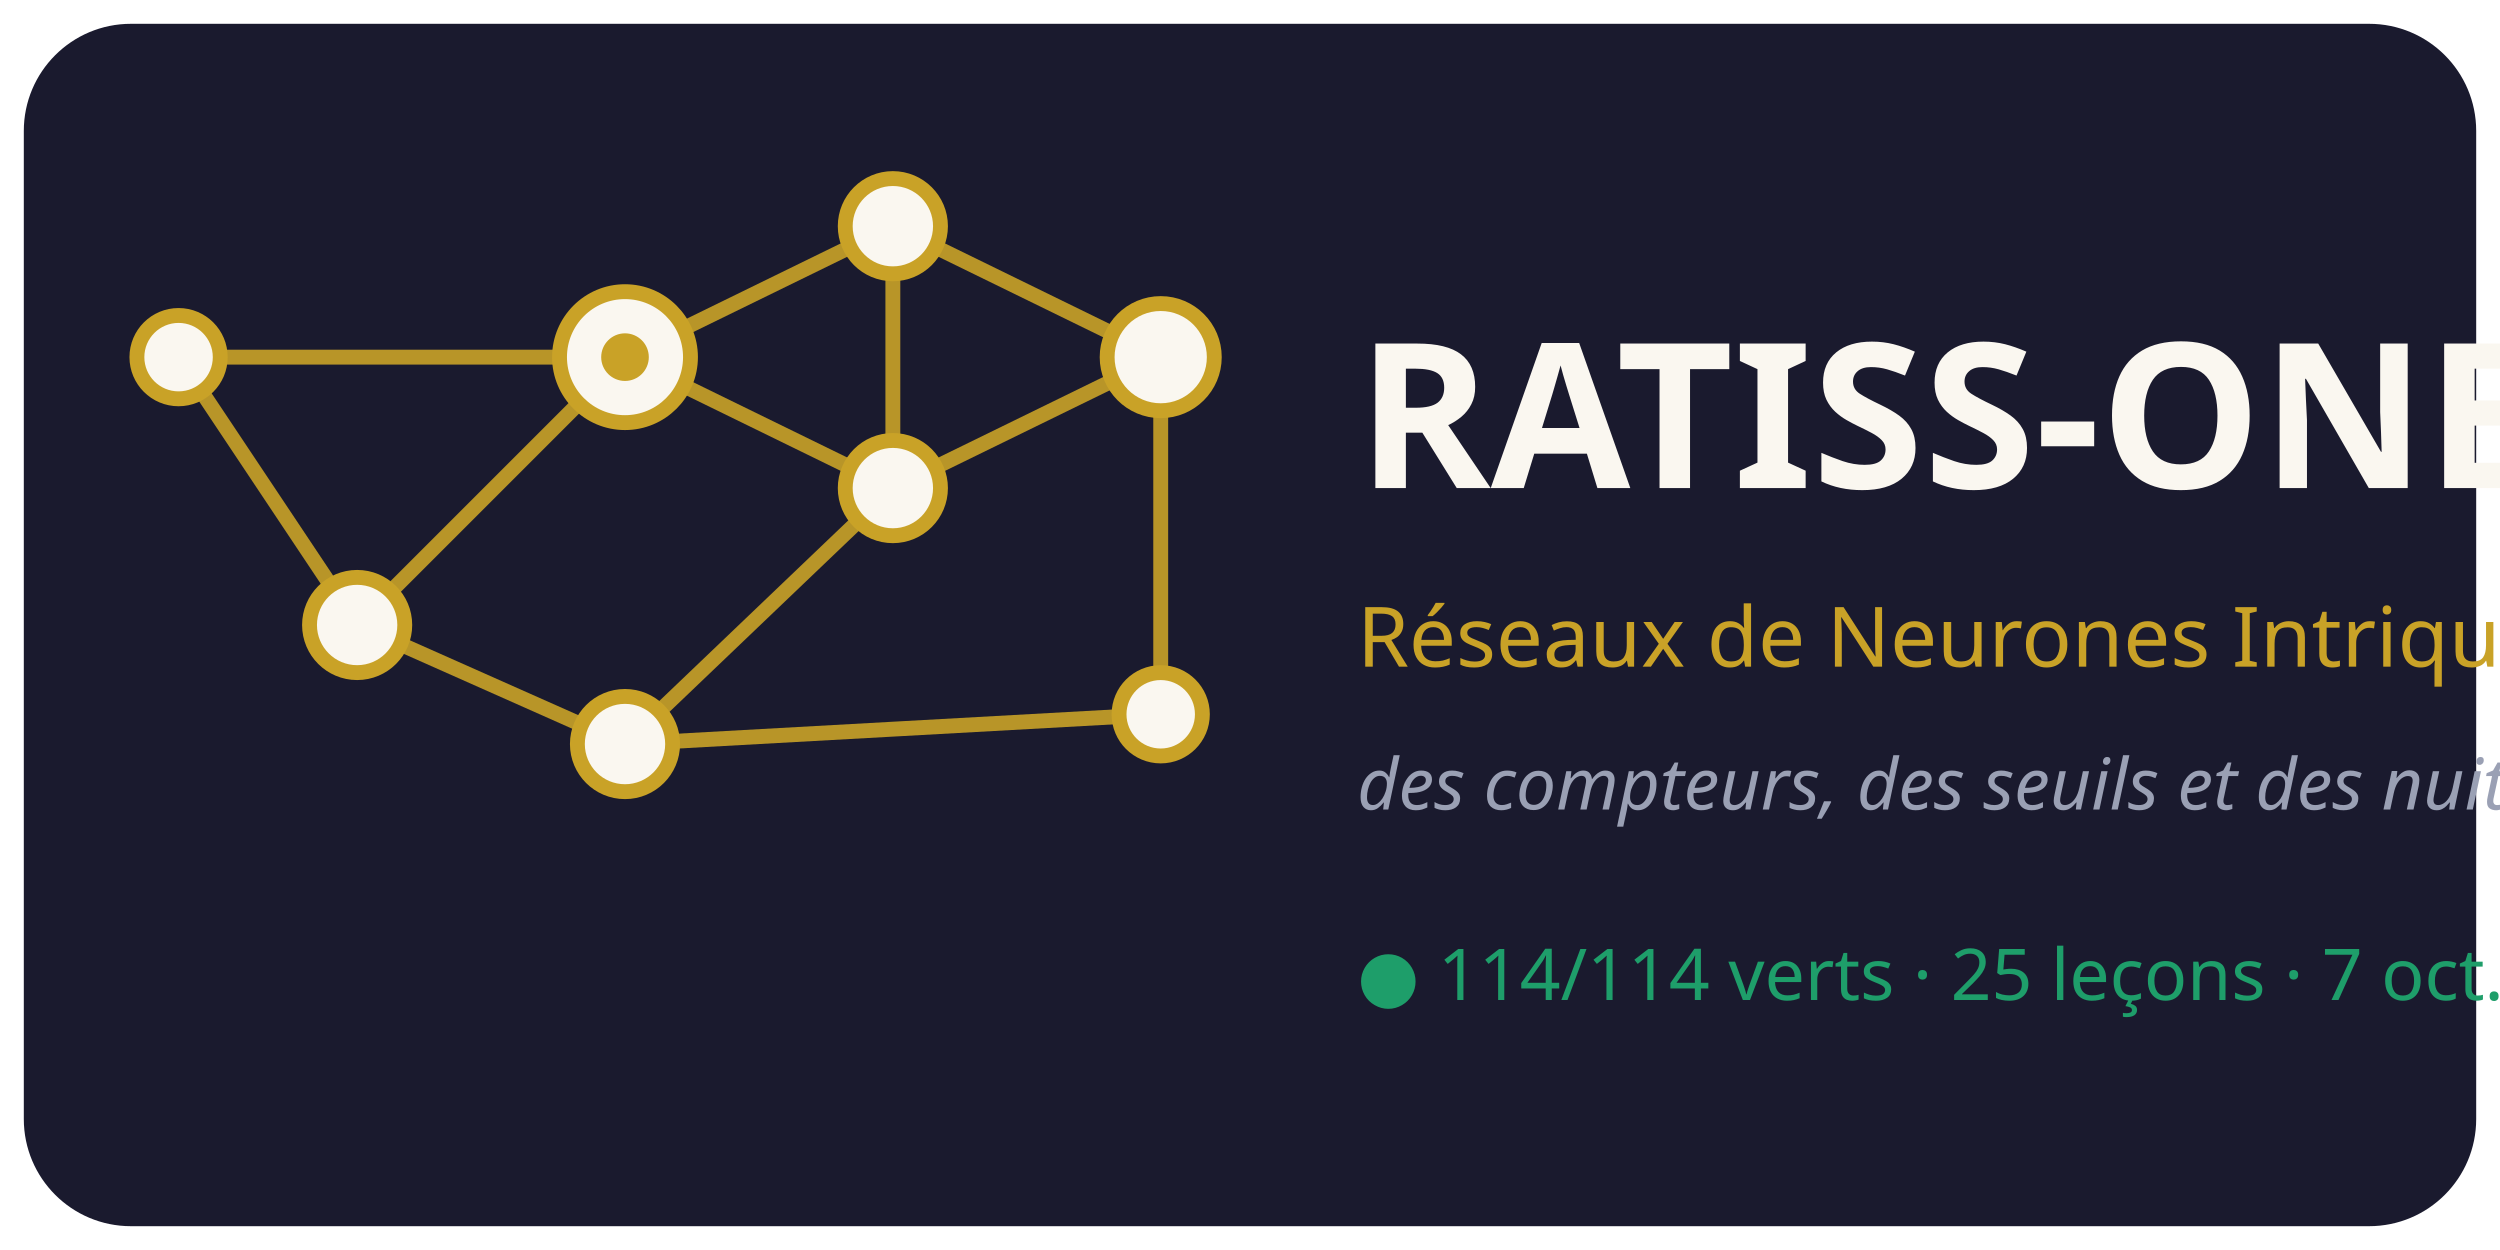
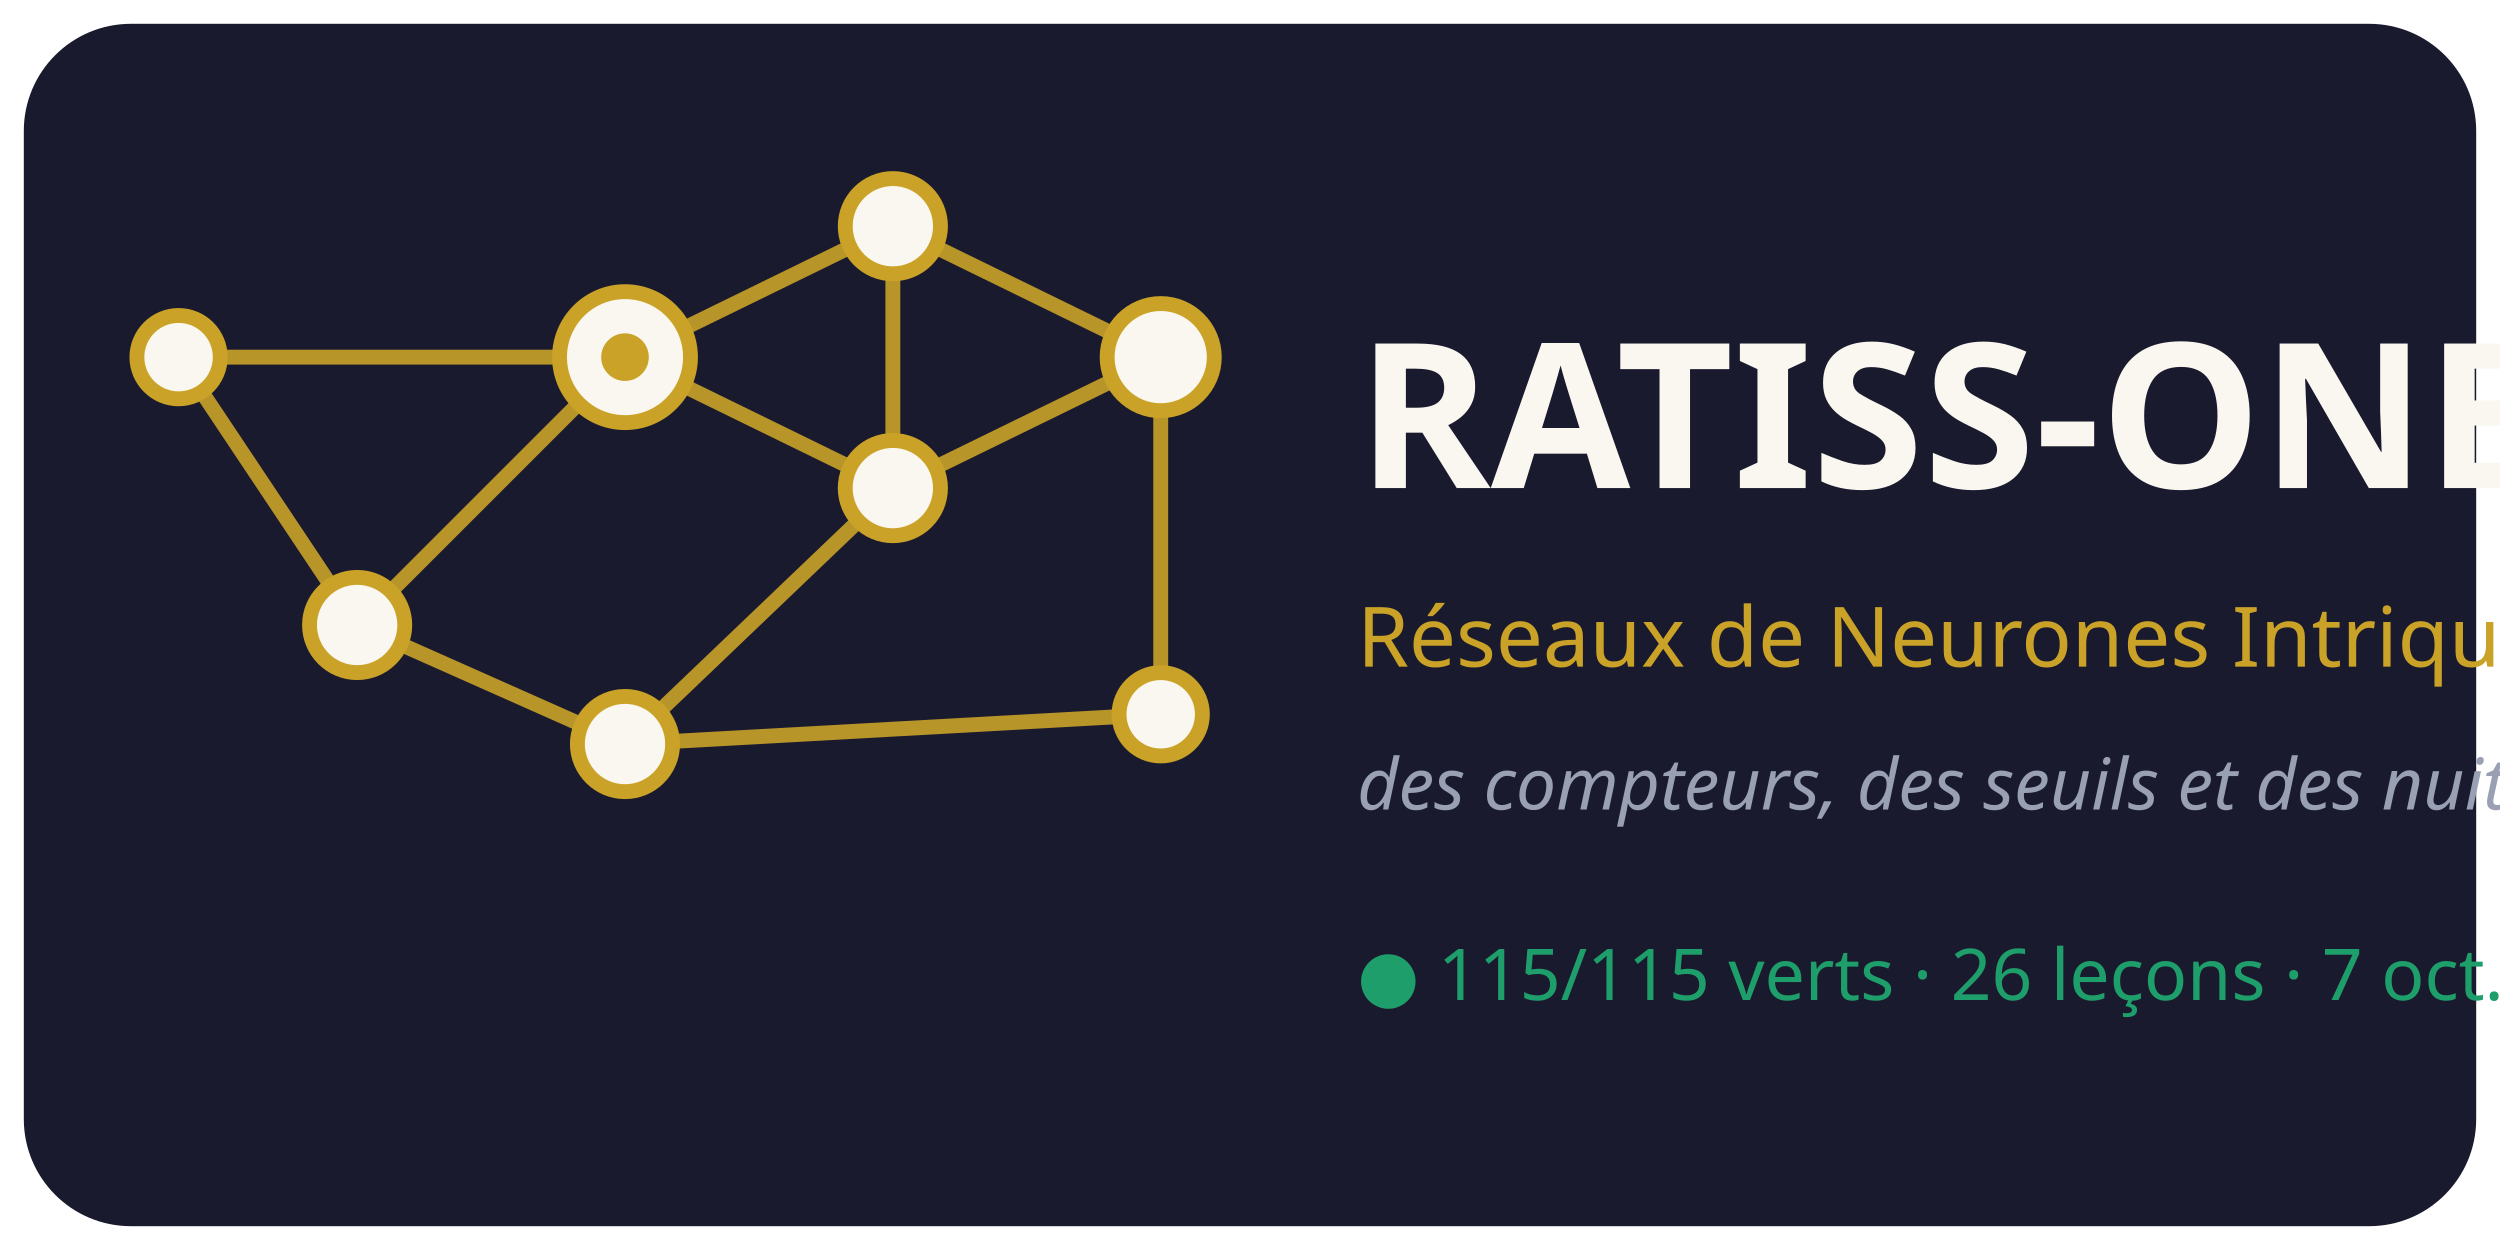
<svg xmlns="http://www.w3.org/2000/svg" viewBox="0 0 420 210" font-family="Segoe UI, Verdana, sans-serif">
  <rect x="4" y="4" width="412" height="202" rx="18" fill="#1A1A2E" />
  <g stroke="#C9A227" stroke-width="2.5" opacity="0.9">
    <line x1="105" y1="60" x2="150" y2="38" />
    <line x1="105" y1="60" x2="150" y2="82" />
    <line x1="105" y1="60" x2="60" y2="105" />
    <line x1="150" y1="38" x2="150" y2="82" />
    <line x1="150" y1="38" x2="195" y2="60" />
    <line x1="150" y1="82" x2="195" y2="60" />
    <line x1="150" y1="82" x2="105" y2="125" />
    <line x1="60" y1="105" x2="105" y2="125" />
    <line x1="195" y1="60" x2="195" y2="120" />
    <line x1="105" y1="125" x2="195" y2="120" />
    <line x1="60" y1="105" x2="30" y2="60" />
    <line x1="30" y1="60" x2="105" y2="60" />
  </g>
  <g fill="#FAF7F0" stroke="#C9A227" stroke-width="2.5">
    <circle cx="105" cy="60" r="11" />
    <circle cx="150" cy="38" r="8" />
    <circle cx="150" cy="82" r="8" />
    <circle cx="60" cy="105" r="8" />
    <circle cx="195" cy="60" r="9" />
    <circle cx="105" cy="125" r="8" />
    <circle cx="195" cy="120" r="7" />
    <circle cx="30" cy="60" r="7" />
  </g>
  <circle cx="105" cy="60" r="4" fill="#C9A227" />
  <text x="228" y="82" font-size="34" font-weight="bold" fill="#FAF7F0">RATISS-ONE</text>
  <text x="228" y="112" font-size="14" fill="#C9A227">Réseaux de Neurones Intriqués</text>
  <text x="228" y="136" font-size="12" font-style="italic" fill="#9AA0B4">des compteurs, des seuils et des nuits</text>
-   <text x="228" y="168" font-size="12" fill="#1E9E6A">● 114/114 verts · 25 leçons · 7 oct. 2026</text>
+   <text x="228" y="168" font-size="12" fill="#1E9E6A">● 115/115 verts · 26 leçons · 7 oct. 2026</text>
</svg>
